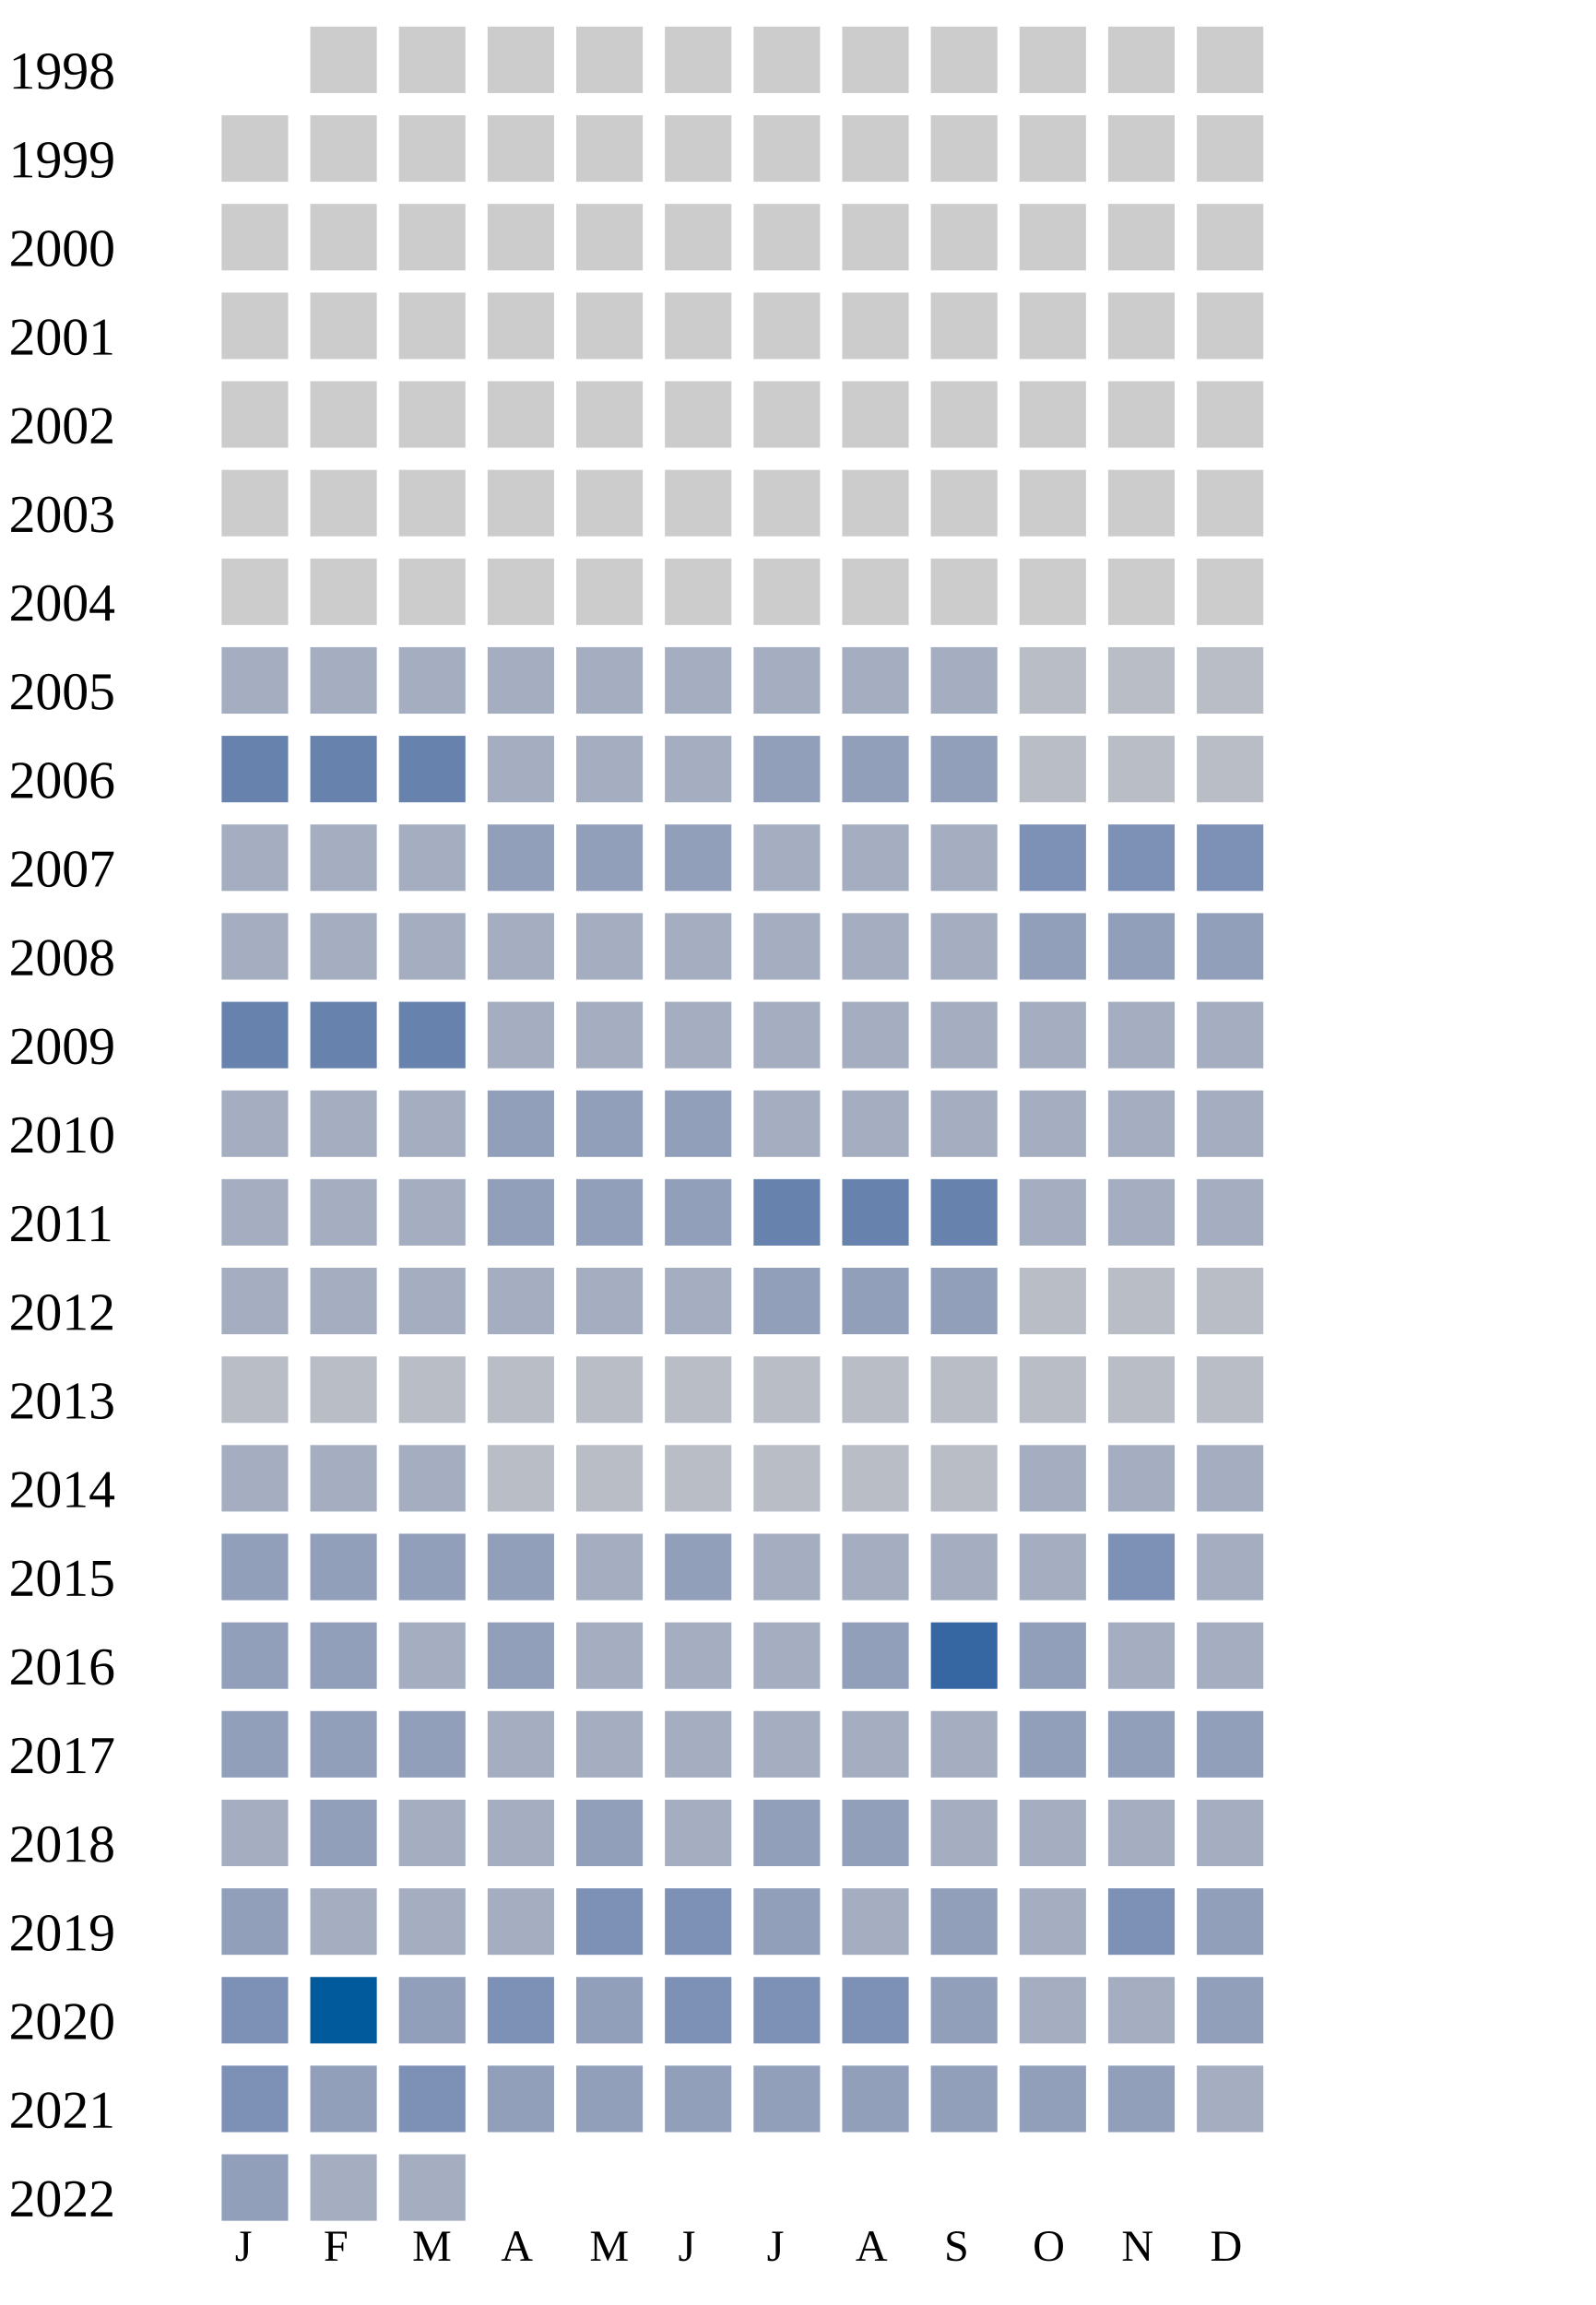
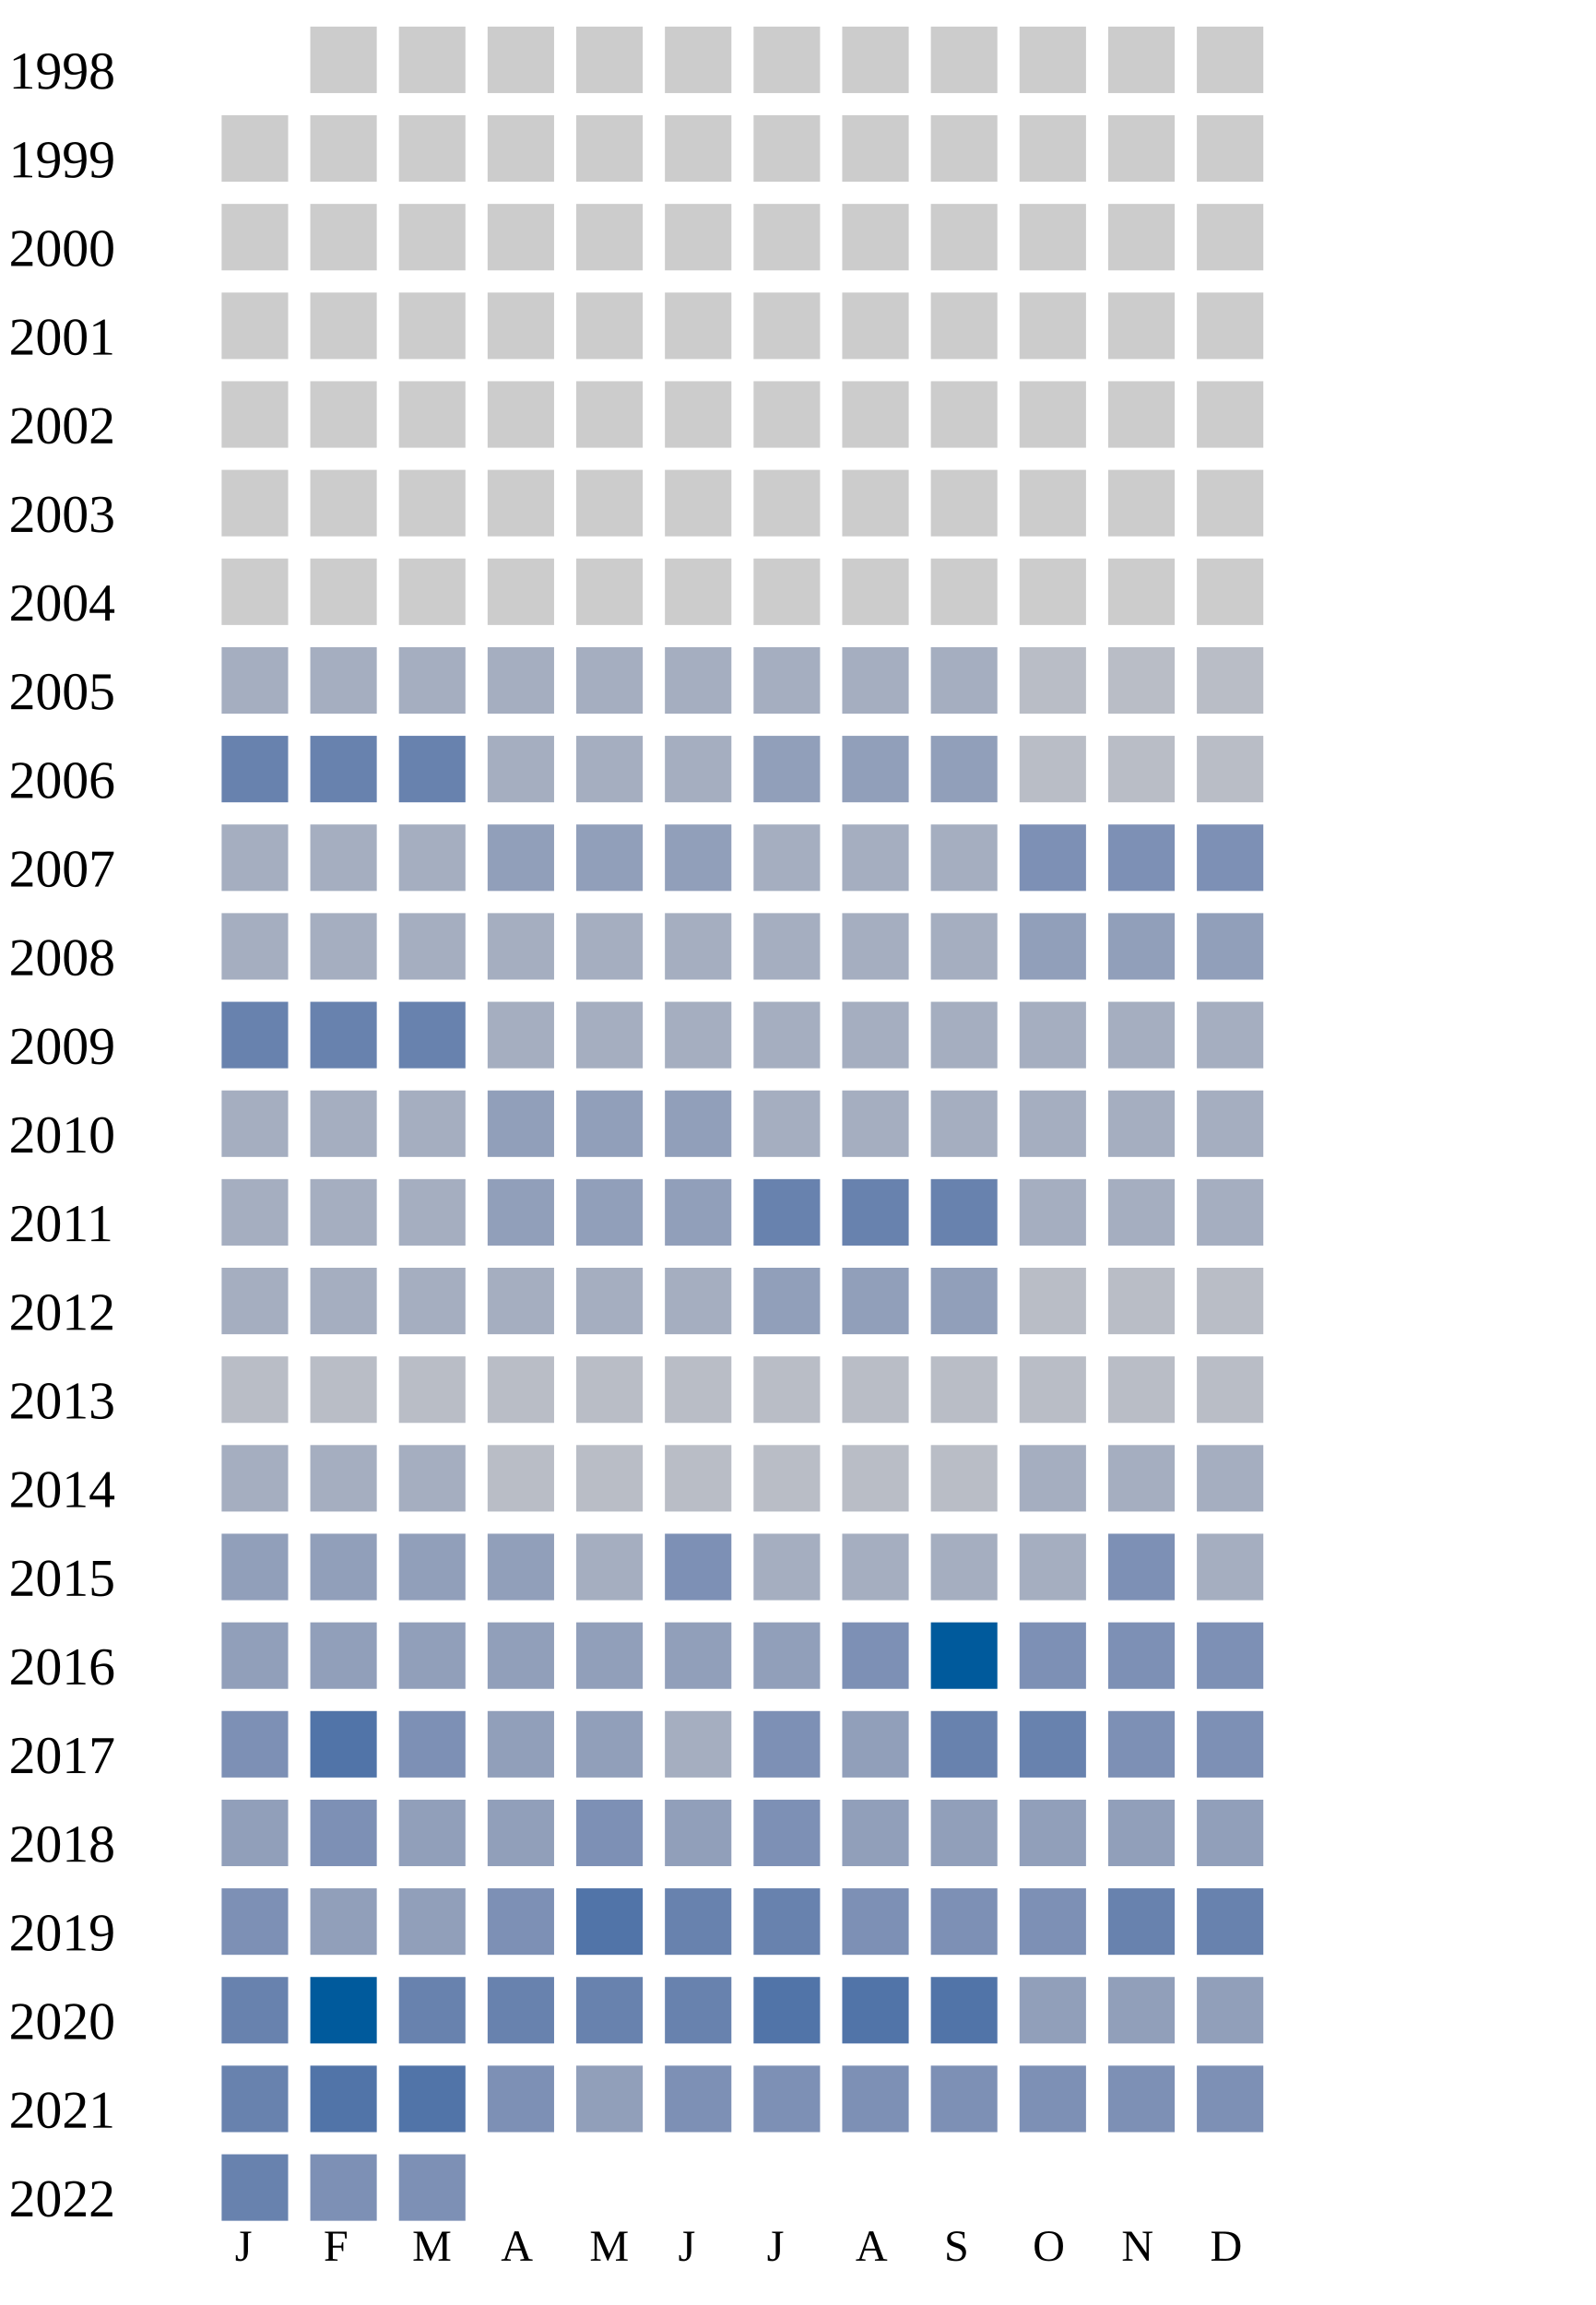
<svg xmlns="http://www.w3.org/2000/svg" width="360" height="520">
  <g transform="translate(0 0)">
    <text x="2" y="20">1998</text>
    <rect x="70" y="6" width="15" height="15" fill="#cccccc" />
    <rect x="90" y="6" width="15" height="15" fill="#cccccc" />
    <rect x="110" y="6" width="15" height="15" fill="#cccccc" />
    <rect x="130" y="6" width="15" height="15" fill="#cccccc" />
    <rect x="150" y="6" width="15" height="15" fill="#cccccc" />
    <rect x="170" y="6" width="15" height="15" fill="#cccccc" />
    <rect x="190" y="6" width="15" height="15" fill="#cccccc" />
    <rect x="210" y="6" width="15" height="15" fill="#cccccc" />
    <rect x="230" y="6" width="15" height="15" fill="#cccccc" />
    <rect x="250" y="6" width="15" height="15" fill="#cccccc" />
    <rect x="270" y="6" width="15" height="15" fill="#cccccc" />
  </g>
  <g transform="translate(0 20)">
    <text x="2" y="20">1999</text>
    <rect x="50" y="6" width="15" height="15" fill="#cccccc" />
    <rect x="70" y="6" width="15" height="15" fill="#cccccc" />
    <rect x="90" y="6" width="15" height="15" fill="#cccccc" />
    <rect x="110" y="6" width="15" height="15" fill="#cccccc" />
    <rect x="130" y="6" width="15" height="15" fill="#cccccc" />
    <rect x="150" y="6" width="15" height="15" fill="#cccccc" />
    <rect x="170" y="6" width="15" height="15" fill="#cccccc" />
    <rect x="190" y="6" width="15" height="15" fill="#cccccc" />
    <rect x="210" y="6" width="15" height="15" fill="#cccccc" />
    <rect x="230" y="6" width="15" height="15" fill="#cccccc" />
    <rect x="250" y="6" width="15" height="15" fill="#cccccc" />
    <rect x="270" y="6" width="15" height="15" fill="#cccccc" />
  </g>
  <g transform="translate(0 40)">
    <text x="2" y="20">2000</text>
    <rect x="50" y="6" width="15" height="15" fill="#cccccc" />
    <rect x="70" y="6" width="15" height="15" fill="#cccccc" />
    <rect x="90" y="6" width="15" height="15" fill="#cccccc" />
    <rect x="110" y="6" width="15" height="15" fill="#cccccc" />
    <rect x="130" y="6" width="15" height="15" fill="#cccccc" />
    <rect x="150" y="6" width="15" height="15" fill="#cccccc" />
    <rect x="170" y="6" width="15" height="15" fill="#cccccc" />
    <rect x="190" y="6" width="15" height="15" fill="#cccccc" />
    <rect x="210" y="6" width="15" height="15" fill="#cccccc" />
    <rect x="230" y="6" width="15" height="15" fill="#cccccc" />
    <rect x="250" y="6" width="15" height="15" fill="#cccccc" />
    <rect x="270" y="6" width="15" height="15" fill="#cccccc" />
  </g>
  <g transform="translate(0 60)">
    <text x="2" y="20">2001</text>
    <rect x="50" y="6" width="15" height="15" fill="#cccccc" />
    <rect x="70" y="6" width="15" height="15" fill="#cccccc" />
    <rect x="90" y="6" width="15" height="15" fill="#cccccc" />
    <rect x="110" y="6" width="15" height="15" fill="#cccccc" />
    <rect x="130" y="6" width="15" height="15" fill="#cccccc" />
    <rect x="150" y="6" width="15" height="15" fill="#cccccc" />
    <rect x="170" y="6" width="15" height="15" fill="#cccccc" />
    <rect x="190" y="6" width="15" height="15" fill="#cccccc" />
    <rect x="210" y="6" width="15" height="15" fill="#cccccc" />
    <rect x="230" y="6" width="15" height="15" fill="#cccccc" />
    <rect x="250" y="6" width="15" height="15" fill="#cccccc" />
    <rect x="270" y="6" width="15" height="15" fill="#cccccc" />
  </g>
  <g transform="translate(0 80)">
    <text x="2" y="20">2002</text>
    <rect x="50" y="6" width="15" height="15" fill="#cccccc" />
    <rect x="70" y="6" width="15" height="15" fill="#cccccc" />
    <rect x="90" y="6" width="15" height="15" fill="#cccccc" />
    <rect x="110" y="6" width="15" height="15" fill="#cccccc" />
    <rect x="130" y="6" width="15" height="15" fill="#cccccc" />
    <rect x="150" y="6" width="15" height="15" fill="#cccccc" />
    <rect x="170" y="6" width="15" height="15" fill="#cccccc" />
    <rect x="190" y="6" width="15" height="15" fill="#cccccc" />
    <rect x="210" y="6" width="15" height="15" fill="#cccccc" />
    <rect x="230" y="6" width="15" height="15" fill="#cccccc" />
    <rect x="250" y="6" width="15" height="15" fill="#cccccc" />
    <rect x="270" y="6" width="15" height="15" fill="#cccccc" />
  </g>
  <g transform="translate(0 100)">
    <text x="2" y="20">2003</text>
    <rect x="50" y="6" width="15" height="15" fill="#cccccc" />
    <rect x="70" y="6" width="15" height="15" fill="#cccccc" />
    <rect x="90" y="6" width="15" height="15" fill="#cccccc" />
    <rect x="110" y="6" width="15" height="15" fill="#cccccc" />
    <rect x="130" y="6" width="15" height="15" fill="#cccccc" />
    <rect x="150" y="6" width="15" height="15" fill="#cccccc" />
    <rect x="170" y="6" width="15" height="15" fill="#cccccc" />
    <rect x="190" y="6" width="15" height="15" fill="#cccccc" />
    <rect x="210" y="6" width="15" height="15" fill="#cccccc" />
    <rect x="230" y="6" width="15" height="15" fill="#cccccc" />
    <rect x="250" y="6" width="15" height="15" fill="#cccccc" />
    <rect x="270" y="6" width="15" height="15" fill="#cccccc" />
  </g>
  <g transform="translate(0 120)">
    <text x="2" y="20">2004</text>
    <rect x="50" y="6" width="15" height="15" fill="#cccccc" />
    <rect x="70" y="6" width="15" height="15" fill="#cccccc" />
    <rect x="90" y="6" width="15" height="15" fill="#cccccc" />
    <rect x="110" y="6" width="15" height="15" fill="#cccccc" />
    <rect x="130" y="6" width="15" height="15" fill="#cccccc" />
    <rect x="150" y="6" width="15" height="15" fill="#cccccc" />
    <rect x="170" y="6" width="15" height="15" fill="#cccccc" />
    <rect x="190" y="6" width="15" height="15" fill="#cccccc" />
    <rect x="210" y="6" width="15" height="15" fill="#cccccc" />
    <rect x="230" y="6" width="15" height="15" fill="#cccccc" />
    <rect x="250" y="6" width="15" height="15" fill="#cccccc" />
    <rect x="270" y="6" width="15" height="15" fill="#cccccc" />
  </g>
  <g transform="translate(0 140)">
    <text x="2" y="20">2005</text>
    <rect x="50" y="6" width="15" height="15" fill="#a5aec0" />
    <rect x="70" y="6" width="15" height="15" fill="#a5aec0" />
    <rect x="90" y="6" width="15" height="15" fill="#a5aec0" />
    <rect x="110" y="6" width="15" height="15" fill="#a5aec0" />
    <rect x="130" y="6" width="15" height="15" fill="#a5aec0" />
    <rect x="150" y="6" width="15" height="15" fill="#a5aec0" />
    <rect x="170" y="6" width="15" height="15" fill="#a5aec0" />
    <rect x="190" y="6" width="15" height="15" fill="#a5aec0" />
    <rect x="210" y="6" width="15" height="15" fill="#a5aec0" />
    <rect x="230" y="6" width="15" height="15" fill="#b9bdc6" />
    <rect x="250" y="6" width="15" height="15" fill="#b9bdc6" />
    <rect x="270" y="6" width="15" height="15" fill="#b9bdc6" />
  </g>
  <g transform="translate(0 160)">
    <text x="2" y="20">2006</text>
    <rect x="50" y="6" width="15" height="15" fill="#6882ae" />
    <rect x="70" y="6" width="15" height="15" fill="#6882ae" />
    <rect x="90" y="6" width="15" height="15" fill="#6882ae" />
    <rect x="110" y="6" width="15" height="15" fill="#a5aec0" />
    <rect x="130" y="6" width="15" height="15" fill="#a5aec0" />
    <rect x="150" y="6" width="15" height="15" fill="#a5aec0" />
    <rect x="170" y="6" width="15" height="15" fill="#919fba" />
    <rect x="190" y="6" width="15" height="15" fill="#919fba" />
    <rect x="210" y="6" width="15" height="15" fill="#919fba" />
    <rect x="230" y="6" width="15" height="15" fill="#b9bdc6" />
    <rect x="250" y="6" width="15" height="15" fill="#b9bdc6" />
    <rect x="270" y="6" width="15" height="15" fill="#b9bdc6" />
  </g>
  <g transform="translate(0 180)">
    <text x="2" y="20">2007</text>
    <rect x="50" y="6" width="15" height="15" fill="#a5aec0" />
    <rect x="70" y="6" width="15" height="15" fill="#a5aec0" />
    <rect x="90" y="6" width="15" height="15" fill="#a5aec0" />
    <rect x="110" y="6" width="15" height="15" fill="#919fba" />
    <rect x="130" y="6" width="15" height="15" fill="#919fba" />
    <rect x="150" y="6" width="15" height="15" fill="#919fba" />
    <rect x="170" y="6" width="15" height="15" fill="#a5aec0" />
    <rect x="190" y="6" width="15" height="15" fill="#a5aec0" />
    <rect x="210" y="6" width="15" height="15" fill="#a5aec0" />
    <rect x="230" y="6" width="15" height="15" fill="#7d90b5" />
    <rect x="250" y="6" width="15" height="15" fill="#7d90b5" />
    <rect x="270" y="6" width="15" height="15" fill="#7d90b5" />
  </g>
  <g transform="translate(0 200)">
    <text x="2" y="20">2008</text>
    <rect x="50" y="6" width="15" height="15" fill="#a5aec0" />
    <rect x="70" y="6" width="15" height="15" fill="#a5aec0" />
    <rect x="90" y="6" width="15" height="15" fill="#a5aec0" />
    <rect x="110" y="6" width="15" height="15" fill="#a5aec0" />
    <rect x="130" y="6" width="15" height="15" fill="#a5aec0" />
    <rect x="150" y="6" width="15" height="15" fill="#a5aec0" />
    <rect x="170" y="6" width="15" height="15" fill="#a5aec0" />
    <rect x="190" y="6" width="15" height="15" fill="#a5aec0" />
    <rect x="210" y="6" width="15" height="15" fill="#a5aec0" />
    <rect x="230" y="6" width="15" height="15" fill="#919fba" />
    <rect x="250" y="6" width="15" height="15" fill="#919fba" />
    <rect x="270" y="6" width="15" height="15" fill="#919fba" />
  </g>
  <g transform="translate(0 220)">
    <text x="2" y="20">2009</text>
    <rect x="50" y="6" width="15" height="15" fill="#6882ae" />
    <rect x="70" y="6" width="15" height="15" fill="#6882ae" />
    <rect x="90" y="6" width="15" height="15" fill="#6882ae" />
    <rect x="110" y="6" width="15" height="15" fill="#a5aec0" />
    <rect x="130" y="6" width="15" height="15" fill="#a5aec0" />
    <rect x="150" y="6" width="15" height="15" fill="#a5aec0" />
    <rect x="170" y="6" width="15" height="15" fill="#a5aec0" />
    <rect x="190" y="6" width="15" height="15" fill="#a5aec0" />
    <rect x="210" y="6" width="15" height="15" fill="#a5aec0" />
    <rect x="230" y="6" width="15" height="15" fill="#a5aec0" />
    <rect x="250" y="6" width="15" height="15" fill="#a5aec0" />
    <rect x="270" y="6" width="15" height="15" fill="#a5aec0" />
  </g>
  <g transform="translate(0 240)">
    <text x="2" y="20">2010</text>
    <rect x="50" y="6" width="15" height="15" fill="#a5aec0" />
    <rect x="70" y="6" width="15" height="15" fill="#a5aec0" />
    <rect x="90" y="6" width="15" height="15" fill="#a5aec0" />
    <rect x="110" y="6" width="15" height="15" fill="#919fba" />
    <rect x="130" y="6" width="15" height="15" fill="#919fba" />
    <rect x="150" y="6" width="15" height="15" fill="#919fba" />
    <rect x="170" y="6" width="15" height="15" fill="#a5aec0" />
    <rect x="190" y="6" width="15" height="15" fill="#a5aec0" />
    <rect x="210" y="6" width="15" height="15" fill="#a5aec0" />
    <rect x="230" y="6" width="15" height="15" fill="#a5aec0" />
    <rect x="250" y="6" width="15" height="15" fill="#a5aec0" />
    <rect x="270" y="6" width="15" height="15" fill="#a5aec0" />
  </g>
  <g transform="translate(0 260)">
    <text x="2" y="20">2011</text>
    <rect x="50" y="6" width="15" height="15" fill="#a5aec0" />
    <rect x="70" y="6" width="15" height="15" fill="#a5aec0" />
    <rect x="90" y="6" width="15" height="15" fill="#a5aec0" />
    <rect x="110" y="6" width="15" height="15" fill="#919fba" />
    <rect x="130" y="6" width="15" height="15" fill="#919fba" />
    <rect x="150" y="6" width="15" height="15" fill="#919fba" />
    <rect x="170" y="6" width="15" height="15" fill="#6882ae" />
    <rect x="190" y="6" width="15" height="15" fill="#6882ae" />
    <rect x="210" y="6" width="15" height="15" fill="#6882ae" />
    <rect x="230" y="6" width="15" height="15" fill="#a5aec0" />
    <rect x="250" y="6" width="15" height="15" fill="#a5aec0" />
    <rect x="270" y="6" width="15" height="15" fill="#a5aec0" />
  </g>
  <g transform="translate(0 280)">
    <text x="2" y="20">2012</text>
    <rect x="50" y="6" width="15" height="15" fill="#a5aec0" />
    <rect x="70" y="6" width="15" height="15" fill="#a5aec0" />
    <rect x="90" y="6" width="15" height="15" fill="#a5aec0" />
    <rect x="110" y="6" width="15" height="15" fill="#a5aec0" />
    <rect x="130" y="6" width="15" height="15" fill="#a5aec0" />
    <rect x="150" y="6" width="15" height="15" fill="#a5aec0" />
    <rect x="170" y="6" width="15" height="15" fill="#919fba" />
    <rect x="190" y="6" width="15" height="15" fill="#919fba" />
    <rect x="210" y="6" width="15" height="15" fill="#919fba" />
    <rect x="230" y="6" width="15" height="15" fill="#b9bdc6" />
    <rect x="250" y="6" width="15" height="15" fill="#b9bdc6" />
    <rect x="270" y="6" width="15" height="15" fill="#b9bdc6" />
  </g>
  <g transform="translate(0 300)">
    <text x="2" y="20">2013</text>
    <rect x="50" y="6" width="15" height="15" fill="#b9bdc6" />
    <rect x="70" y="6" width="15" height="15" fill="#b9bdc6" />
    <rect x="90" y="6" width="15" height="15" fill="#b9bdc6" />
    <rect x="110" y="6" width="15" height="15" fill="#b9bdc6" />
    <rect x="130" y="6" width="15" height="15" fill="#b9bdc6" />
    <rect x="150" y="6" width="15" height="15" fill="#b9bdc6" />
    <rect x="170" y="6" width="15" height="15" fill="#b9bdc6" />
    <rect x="190" y="6" width="15" height="15" fill="#b9bdc6" />
    <rect x="210" y="6" width="15" height="15" fill="#b9bdc6" />
    <rect x="230" y="6" width="15" height="15" fill="#b9bdc6" />
    <rect x="250" y="6" width="15" height="15" fill="#b9bdc6" />
    <rect x="270" y="6" width="15" height="15" fill="#b9bdc6" />
  </g>
  <g transform="translate(0 320)">
    <text x="2" y="20">2014</text>
    <rect x="50" y="6" width="15" height="15" fill="#a5aec0" />
    <rect x="70" y="6" width="15" height="15" fill="#a5aec0" />
    <rect x="90" y="6" width="15" height="15" fill="#a5aec0" />
    <rect x="110" y="6" width="15" height="15" fill="#b9bdc6" />
    <rect x="130" y="6" width="15" height="15" fill="#b9bdc6" />
    <rect x="150" y="6" width="15" height="15" fill="#b9bdc6" />
    <rect x="170" y="6" width="15" height="15" fill="#b9bdc6" />
    <rect x="190" y="6" width="15" height="15" fill="#b9bdc6" />
    <rect x="210" y="6" width="15" height="15" fill="#b9bdc6" />
    <rect x="230" y="6" width="15" height="15" fill="#a5aec0" />
    <rect x="250" y="6" width="15" height="15" fill="#a5aec0" />
    <rect x="270" y="6" width="15" height="15" fill="#a5aec0" />
  </g>
  <g transform="translate(0 340)">
    <text x="2" y="20">2015</text>
    <rect x="50" y="6" width="15" height="15" fill="#919fba" />
    <rect x="70" y="6" width="15" height="15" fill="#919fba" />
    <rect x="90" y="6" width="15" height="15" fill="#919fba" />
    <rect x="110" y="6" width="15" height="15" fill="#919fba" />
    <rect x="130" y="6" width="15" height="15" fill="#a5aec0" />
-     <rect x="150" y="6" width="15" height="15" fill="#919fba" />
+     <rect x="150" y="6" width="15" height="15" fill="#7d90b5" />
    <rect x="170" y="6" width="15" height="15" fill="#a5aec0" />
    <rect x="190" y="6" width="15" height="15" fill="#a5aec0" />
    <rect x="210" y="6" width="15" height="15" fill="#a5aec0" />
    <rect x="230" y="6" width="15" height="15" fill="#a5aec0" />
    <rect x="250" y="6" width="15" height="15" fill="#7d90b5" />
    <rect x="270" y="6" width="15" height="15" fill="#a5aec0" />
  </g>
  <g transform="translate(0 360)">
    <text x="2" y="20">2016</text>
    <rect x="50" y="6" width="15" height="15" fill="#919fba" />
    <rect x="70" y="6" width="15" height="15" fill="#919fba" />
-     <rect x="90" y="6" width="15" height="15" fill="#a5aec0" />
-     <rect x="110" y="6" width="15" height="15" fill="#919fba" />
-     <rect x="130" y="6" width="15" height="15" fill="#a5aec0" />
-     <rect x="150" y="6" width="15" height="15" fill="#a5aec0" />
-     <rect x="170" y="6" width="15" height="15" fill="#a5aec0" />
-     <rect x="190" y="6" width="15" height="15" fill="#919fba" />
-     <rect x="210" y="6" width="15" height="15" fill="#3667a2" />
-     <rect x="230" y="6" width="15" height="15" fill="#919fba" />
-     <rect x="250" y="6" width="15" height="15" fill="#a5aec0" />
-     <rect x="270" y="6" width="15" height="15" fill="#a5aec0" />
+     <rect x="90" y="6" width="15" height="15" fill="#919fba" />
+     <rect x="110" y="6" width="15" height="15" fill="#919fba" />
+     <rect x="130" y="6" width="15" height="15" fill="#919fba" />
+     <rect x="150" y="6" width="15" height="15" fill="#919fba" />
+     <rect x="170" y="6" width="15" height="15" fill="#919fba" />
+     <rect x="190" y="6" width="15" height="15" fill="#7d90b5" />
+     <rect x="210" y="6" width="15" height="15" fill="#005a9c" />
+     <rect x="230" y="6" width="15" height="15" fill="#7d90b5" />
+     <rect x="250" y="6" width="15" height="15" fill="#7d90b5" />
+     <rect x="270" y="6" width="15" height="15" fill="#7d90b5" />
  </g>
  <g transform="translate(0 380)">
    <text x="2" y="20">2017</text>
-     <rect x="50" y="6" width="15" height="15" fill="#919fba" />
-     <rect x="70" y="6" width="15" height="15" fill="#919fba" />
-     <rect x="90" y="6" width="15" height="15" fill="#919fba" />
-     <rect x="110" y="6" width="15" height="15" fill="#a5aec0" />
-     <rect x="130" y="6" width="15" height="15" fill="#a5aec0" />
-     <rect x="150" y="6" width="15" height="15" fill="#a5aec0" />
-     <rect x="170" y="6" width="15" height="15" fill="#a5aec0" />
-     <rect x="190" y="6" width="15" height="15" fill="#a5aec0" />
-     <rect x="210" y="6" width="15" height="15" fill="#a5aec0" />
-     <rect x="230" y="6" width="15" height="15" fill="#919fba" />
-     <rect x="250" y="6" width="15" height="15" fill="#919fba" />
-     <rect x="270" y="6" width="15" height="15" fill="#919fba" />
+     <rect x="50" y="6" width="15" height="15" fill="#7d90b5" />
+     <rect x="70" y="6" width="15" height="15" fill="#5174a8" />
+     <rect x="90" y="6" width="15" height="15" fill="#7d90b5" />
+     <rect x="110" y="6" width="15" height="15" fill="#919fba" />
+     <rect x="130" y="6" width="15" height="15" fill="#919fba" />
+     <rect x="150" y="6" width="15" height="15" fill="#a5aec0" />
+     <rect x="170" y="6" width="15" height="15" fill="#7d90b5" />
+     <rect x="190" y="6" width="15" height="15" fill="#919fba" />
+     <rect x="210" y="6" width="15" height="15" fill="#6882ae" />
+     <rect x="230" y="6" width="15" height="15" fill="#6882ae" />
+     <rect x="250" y="6" width="15" height="15" fill="#7d90b5" />
+     <rect x="270" y="6" width="15" height="15" fill="#7d90b5" />
  </g>
  <g transform="translate(0 400)">
    <text x="2" y="20">2018</text>
-     <rect x="50" y="6" width="15" height="15" fill="#a5aec0" />
-     <rect x="70" y="6" width="15" height="15" fill="#919fba" />
-     <rect x="90" y="6" width="15" height="15" fill="#a5aec0" />
-     <rect x="110" y="6" width="15" height="15" fill="#a5aec0" />
-     <rect x="130" y="6" width="15" height="15" fill="#919fba" />
-     <rect x="150" y="6" width="15" height="15" fill="#a5aec0" />
-     <rect x="170" y="6" width="15" height="15" fill="#919fba" />
-     <rect x="190" y="6" width="15" height="15" fill="#919fba" />
-     <rect x="210" y="6" width="15" height="15" fill="#a5aec0" />
-     <rect x="230" y="6" width="15" height="15" fill="#a5aec0" />
-     <rect x="250" y="6" width="15" height="15" fill="#a5aec0" />
-     <rect x="270" y="6" width="15" height="15" fill="#a5aec0" />
-   </g>
-   <g transform="translate(0 420)">
-     <text x="2" y="20">2019</text>
    <rect x="50" y="6" width="15" height="15" fill="#919fba" />
-     <rect x="70" y="6" width="15" height="15" fill="#a5aec0" />
-     <rect x="90" y="6" width="15" height="15" fill="#a5aec0" />
-     <rect x="110" y="6" width="15" height="15" fill="#a5aec0" />
+     <rect x="70" y="6" width="15" height="15" fill="#7d90b5" />
+     <rect x="90" y="6" width="15" height="15" fill="#919fba" />
+     <rect x="110" y="6" width="15" height="15" fill="#919fba" />
    <rect x="130" y="6" width="15" height="15" fill="#7d90b5" />
-     <rect x="150" y="6" width="15" height="15" fill="#7d90b5" />
-     <rect x="170" y="6" width="15" height="15" fill="#919fba" />
-     <rect x="190" y="6" width="15" height="15" fill="#a5aec0" />
-     <rect x="210" y="6" width="15" height="15" fill="#919fba" />
-     <rect x="230" y="6" width="15" height="15" fill="#a5aec0" />
-     <rect x="250" y="6" width="15" height="15" fill="#7d90b5" />
-     <rect x="270" y="6" width="15" height="15" fill="#919fba" />
-   </g>
-   <g transform="translate(0 440)">
-     <text x="2" y="20">2020</text>
-     <rect x="50" y="6" width="15" height="15" fill="#7d90b5" />
-     <rect x="70" y="6" width="15" height="15" fill="#005a9c" />
-     <rect x="90" y="6" width="15" height="15" fill="#919fba" />
-     <rect x="110" y="6" width="15" height="15" fill="#7d90b5" />
-     <rect x="130" y="6" width="15" height="15" fill="#919fba" />
-     <rect x="150" y="6" width="15" height="15" fill="#7d90b5" />
+     <rect x="150" y="6" width="15" height="15" fill="#919fba" />
    <rect x="170" y="6" width="15" height="15" fill="#7d90b5" />
-     <rect x="190" y="6" width="15" height="15" fill="#7d90b5" />
-     <rect x="210" y="6" width="15" height="15" fill="#919fba" />
-     <rect x="230" y="6" width="15" height="15" fill="#a5aec0" />
-     <rect x="250" y="6" width="15" height="15" fill="#a5aec0" />
-     <rect x="270" y="6" width="15" height="15" fill="#919fba" />
-   </g>
-   <g transform="translate(0 460)">
-     <text x="2" y="20">2021</text>
-     <rect x="50" y="6" width="15" height="15" fill="#7d90b5" />
-     <rect x="70" y="6" width="15" height="15" fill="#919fba" />
-     <rect x="90" y="6" width="15" height="15" fill="#7d90b5" />
-     <rect x="110" y="6" width="15" height="15" fill="#919fba" />
-     <rect x="130" y="6" width="15" height="15" fill="#919fba" />
-     <rect x="150" y="6" width="15" height="15" fill="#919fba" />
-     <rect x="170" y="6" width="15" height="15" fill="#919fba" />
    <rect x="190" y="6" width="15" height="15" fill="#919fba" />
    <rect x="210" y="6" width="15" height="15" fill="#919fba" />
    <rect x="230" y="6" width="15" height="15" fill="#919fba" />
    <rect x="250" y="6" width="15" height="15" fill="#919fba" />
-     <rect x="270" y="6" width="15" height="15" fill="#a5aec0" />
+     <rect x="270" y="6" width="15" height="15" fill="#919fba" />
+   </g>
+   <g transform="translate(0 420)">
+     <text x="2" y="20">2019</text>
+     <rect x="50" y="6" width="15" height="15" fill="#7d90b5" />
+     <rect x="70" y="6" width="15" height="15" fill="#919fba" />
+     <rect x="90" y="6" width="15" height="15" fill="#919fba" />
+     <rect x="110" y="6" width="15" height="15" fill="#7d90b5" />
+     <rect x="130" y="6" width="15" height="15" fill="#5174a8" />
+     <rect x="150" y="6" width="15" height="15" fill="#6882ae" />
+     <rect x="170" y="6" width="15" height="15" fill="#6882ae" />
+     <rect x="190" y="6" width="15" height="15" fill="#7d90b5" />
+     <rect x="210" y="6" width="15" height="15" fill="#7d90b5" />
+     <rect x="230" y="6" width="15" height="15" fill="#7d90b5" />
+     <rect x="250" y="6" width="15" height="15" fill="#6882ae" />
+     <rect x="270" y="6" width="15" height="15" fill="#6882ae" />
+   </g>
+   <g transform="translate(0 440)">
+     <text x="2" y="20">2020</text>
+     <rect x="50" y="6" width="15" height="15" fill="#6882ae" />
+     <rect x="70" y="6" width="15" height="15" fill="#005a9c" />
+     <rect x="90" y="6" width="15" height="15" fill="#6882ae" />
+     <rect x="110" y="6" width="15" height="15" fill="#6882ae" />
+     <rect x="130" y="6" width="15" height="15" fill="#6882ae" />
+     <rect x="150" y="6" width="15" height="15" fill="#6882ae" />
+     <rect x="170" y="6" width="15" height="15" fill="#5174a8" />
+     <rect x="190" y="6" width="15" height="15" fill="#5174a8" />
+     <rect x="210" y="6" width="15" height="15" fill="#5174a8" />
+     <rect x="230" y="6" width="15" height="15" fill="#919fba" />
+     <rect x="250" y="6" width="15" height="15" fill="#919fba" />
+     <rect x="270" y="6" width="15" height="15" fill="#919fba" />
+   </g>
+   <g transform="translate(0 460)">
+     <text x="2" y="20">2021</text>
+     <rect x="50" y="6" width="15" height="15" fill="#6882ae" />
+     <rect x="70" y="6" width="15" height="15" fill="#5174a8" />
+     <rect x="90" y="6" width="15" height="15" fill="#5174a8" />
+     <rect x="110" y="6" width="15" height="15" fill="#7d90b5" />
+     <rect x="130" y="6" width="15" height="15" fill="#919fba" />
+     <rect x="150" y="6" width="15" height="15" fill="#7d90b5" />
+     <rect x="170" y="6" width="15" height="15" fill="#7d90b5" />
+     <rect x="190" y="6" width="15" height="15" fill="#7d90b5" />
+     <rect x="210" y="6" width="15" height="15" fill="#7d90b5" />
+     <rect x="230" y="6" width="15" height="15" fill="#7d90b5" />
+     <rect x="250" y="6" width="15" height="15" fill="#7d90b5" />
+     <rect x="270" y="6" width="15" height="15" fill="#7d90b5" />
  </g>
  <g transform="translate(0 480)">
    <text x="2" y="20">2022</text>
-     <rect x="50" y="6" width="15" height="15" fill="#919fba" />
-     <rect x="70" y="6" width="15" height="15" fill="#a5aec0" />
-     <rect x="90" y="6" width="15" height="15" fill="#a5aec0" />
+     <rect x="50" y="6" width="15" height="15" fill="#6882ae" />
+     <rect x="70" y="6" width="15" height="15" fill="#7d90b5" />
+     <rect x="90" y="6" width="15" height="15" fill="#7d90b5" />
  </g>
  <text style="font-size: 10px; text-align: center" x="53" y="510">J</text>
  <text style="font-size: 10px; text-align: center" x="73" y="510">F</text>
  <text style="font-size: 10px; text-align: center" x="93" y="510">M</text>
  <text style="font-size: 10px; text-align: center" x="113" y="510">A</text>
  <text style="font-size: 10px; text-align: center" x="133" y="510">M</text>
  <text style="font-size: 10px; text-align: center" x="153" y="510">J</text>
  <text style="font-size: 10px; text-align: center" x="173" y="510">J</text>
  <text style="font-size: 10px; text-align: center" x="193" y="510">A</text>
  <text style="font-size: 10px; text-align: center" x="213" y="510">S</text>
  <text style="font-size: 10px; text-align: center" x="233" y="510">O</text>
  <text style="font-size: 10px; text-align: center" x="253" y="510">N</text>
  <text style="font-size: 10px; text-align: center" x="273" y="510">D</text>
  <text style="font-size: 10px;" x="155" y="529">Less</text>
  <rect fill="#b9bdc6" width="10" height="10" x="180" y="520" />
  <rect fill="#919fba" width="10" height="10" x="195" y="520" />
  <rect fill="#6882ae" width="10" height="10" x="210" y="520" />
  <rect fill="#005a9c" width="10" height="10" x="225" y="520" />
  <text x="240" y="529" style="font-size: 10px;">More</text>
</svg>
